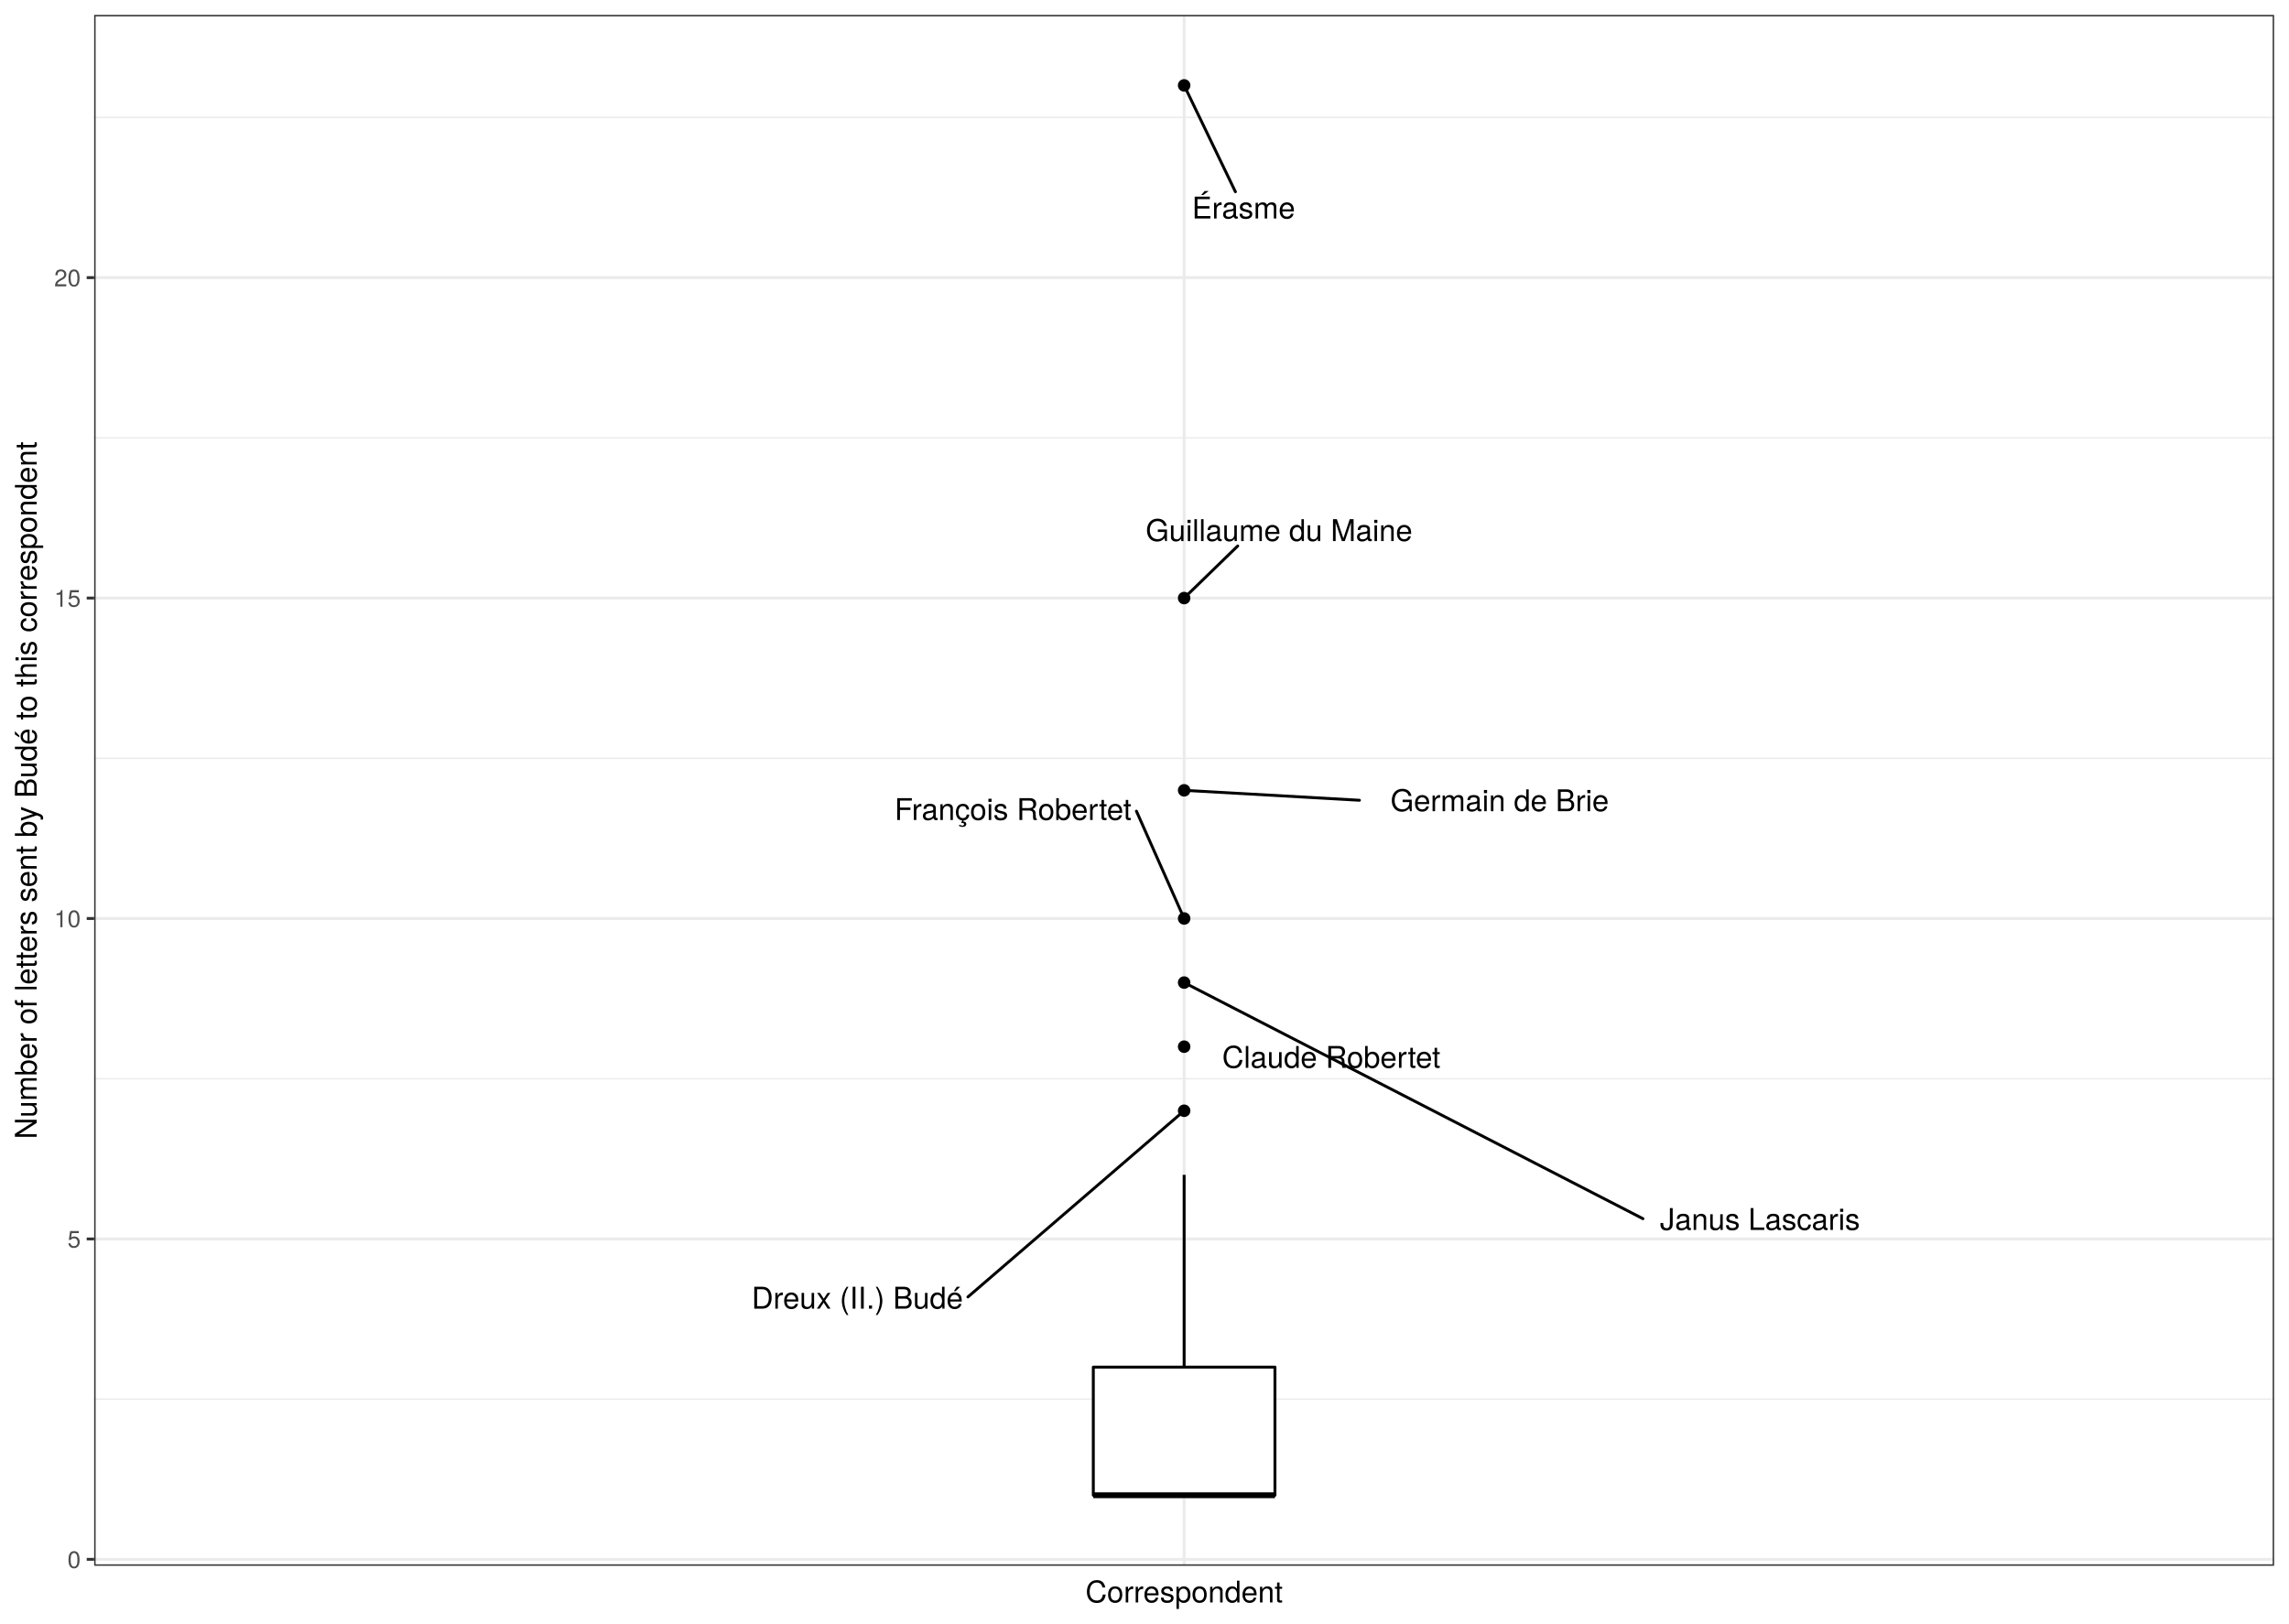
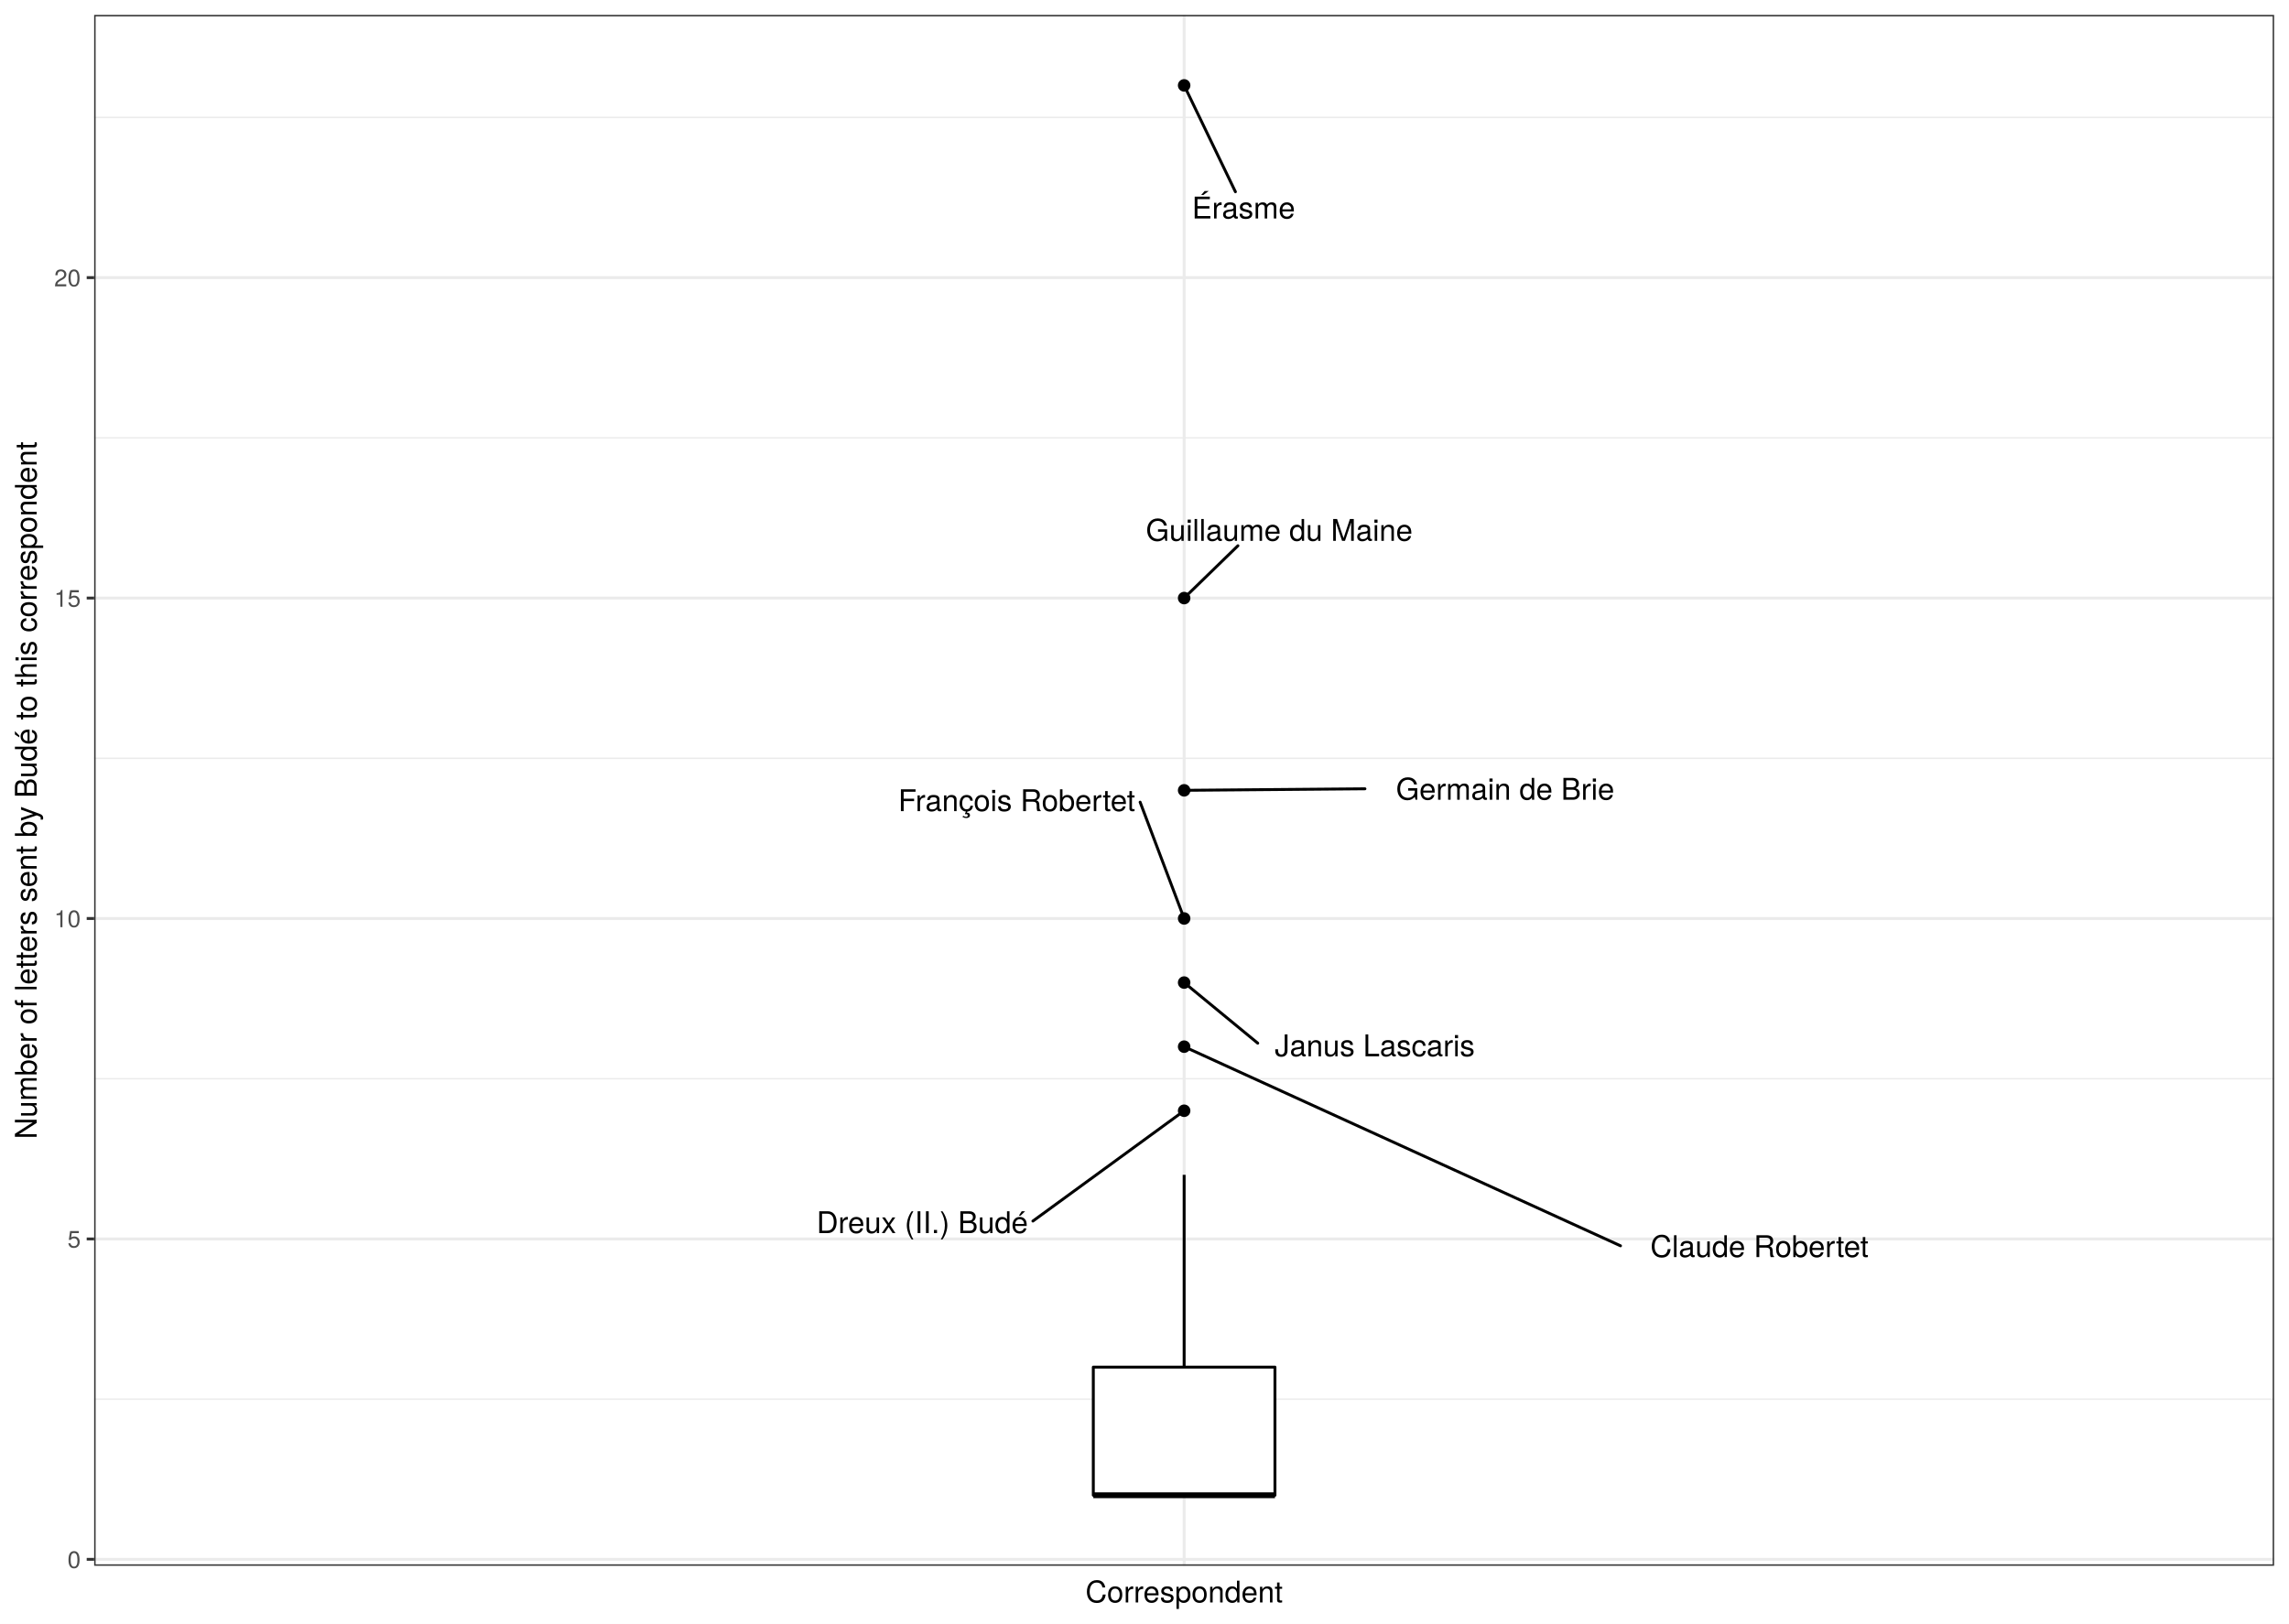
<svg xmlns="http://www.w3.org/2000/svg" class="svglite" width="842.40pt" height="597.60pt" viewBox="0 0 842.40 597.60">
  <defs>
    <style type="text/css">
    .svglite line, .svglite polyline, .svglite polygon, .svglite path, .svglite rect, .svglite circle {
      fill: none;
      stroke: #000000;
      stroke-linecap: round;
      stroke-linejoin: round;
      stroke-miterlimit: 10.00;
    }
    .svglite text {
      white-space: pre;
    }
  </style>
  </defs>
  <rect width="100%" height="100%" style="stroke: none; fill: #FFFFFF;" />
  <defs>
    <clipPath id="cpMC4wMHw4NDIuNDB8MC4wMHw1OTcuNjA=">
      <rect x="0.00" y="0.00" width="842.40" height="597.60" />
    </clipPath>
  </defs>
  <g clip-path="url(#cpMC4wMHw4NDIuNDB8MC4wMHw1OTcuNjA=)">
    <rect x="0" y="-0" width="842.40" height="597.60" style="stroke-width: 1.07; stroke: #FFFFFF; fill: #FFFFFF;" />
  </g>
  <defs>
    <clipPath id="cpMzQuNjV8ODM2LjkyfDUuNDh8NTc2LjMz">
      <rect x="34.65" y="5.48" width="802.27" height="570.85" />
    </clipPath>
  </defs>
  <g clip-path="url(#cpMzQuNjV8ODM2LjkyfDUuNDh8NTc2LjMz)">
    <rect x="34.65" y="5.48" width="802.27" height="570.85" style="stroke-width: 1.07; stroke: none; fill: #FFFFFF;" />
    <polyline points="34.65,515.00 836.92,515.00 " style="stroke-width: 0.53; stroke: #EBEBEB; stroke-linecap: butt;" />
    <polyline points="34.65,397.06 836.92,397.06 " style="stroke-width: 0.53; stroke: #EBEBEB; stroke-linecap: butt;" />
    <polyline points="34.65,279.11 836.92,279.11 " style="stroke-width: 0.53; stroke: #EBEBEB; stroke-linecap: butt;" />
    <polyline points="34.65,161.17 836.92,161.17 " style="stroke-width: 0.53; stroke: #EBEBEB; stroke-linecap: butt;" />
    <polyline points="34.65,43.22 836.92,43.22 " style="stroke-width: 0.53; stroke: #EBEBEB; stroke-linecap: butt;" />
    <polyline points="34.65,573.97 836.92,573.97 " style="stroke-width: 1.07; stroke: #EBEBEB; stroke-linecap: butt;" />
    <polyline points="34.65,456.03 836.92,456.03 " style="stroke-width: 1.07; stroke: #EBEBEB; stroke-linecap: butt;" />
    <polyline points="34.65,338.08 836.92,338.08 " style="stroke-width: 1.07; stroke: #EBEBEB; stroke-linecap: butt;" />
    <polyline points="34.65,220.14 836.92,220.14 " style="stroke-width: 1.07; stroke: #EBEBEB; stroke-linecap: butt;" />
    <polyline points="34.65,102.19 836.92,102.19 " style="stroke-width: 1.07; stroke: #EBEBEB; stroke-linecap: butt;" />
    <polyline points="435.79,576.33 435.79,5.48 " style="stroke-width: 1.07; stroke: #EBEBEB; stroke-linecap: butt;" />
    <circle cx="435.79" cy="31.43" r="1.95" style="stroke-width: 0.71; fill: #000000;" />
    <circle cx="435.79" cy="220.14" r="1.95" style="stroke-width: 0.71; fill: #000000;" />
    <circle cx="435.79" cy="290.91" r="1.95" style="stroke-width: 0.71; fill: #000000;" />
    <circle cx="435.79" cy="338.08" r="1.95" style="stroke-width: 0.71; fill: #000000;" />
    <circle cx="435.79" cy="361.67" r="1.95" style="stroke-width: 0.71; fill: #000000;" />
    <circle cx="435.79" cy="385.26" r="1.95" style="stroke-width: 0.71; fill: #000000;" />
    <circle cx="435.79" cy="408.85" r="1.95" style="stroke-width: 0.71; fill: #000000;" />
    <line x1="435.79" y1="503.21" x2="435.79" y2="432.44" style="stroke-width: 1.07; stroke-linecap: butt;" />
    <line x1="435.79" y1="550.38" x2="435.79" y2="550.38" style="stroke-width: 1.07; stroke-linecap: butt;" />
    <polygon points="402.36,503.21 402.36,550.38 469.21,550.38 469.21,503.21 402.36,503.21 " style="stroke-width: 1.07; fill: #FFFFFF;" />
    <line x1="402.36" y1="550.38" x2="469.21" y2="550.38" style="stroke-width: 2.13; stroke-linecap: butt;" />
    <line x1="454.66" y1="70.59" x2="436.23" y2="32.35" style="stroke-width: 1.07;" />
-     <line x1="455.51" y1="200.96" x2="436.59" y2="219.35" style="stroke-width: 1.07;" />
-     <line x1="500.30" y1="294.56" x2="437.15" y2="290.98" style="stroke-width: 1.07;" />
-     <line x1="418.23" y1="298.57" x2="435.37" y2="337.16" style="stroke-width: 1.07;" />
-     <line x1="604.64" y1="448.58" x2="436.89" y2="362.24" style="stroke-width: 1.07;" />
-     <line x1="356.22" y1="477.38" x2="434.91" y2="409.60" style="stroke-width: 1.07;" />
+     <line x1="455.58" y1="200.88" x2="436.59" y2="219.35" style="stroke-width: 1.07;" />
+     <line x1="502.33" y1="290.34" x2="437.15" y2="290.89" style="stroke-width: 1.07;" />
+     <line x1="419.59" y1="295.26" x2="435.43" y2="337.14" style="stroke-width: 1.07;" />
+     <line x1="462.87" y1="383.97" x2="436.68" y2="362.41" style="stroke-width: 1.07;" />
+     <line x1="596.38" y1="458.56" x2="436.94" y2="385.79" style="stroke-width: 1.07;" />
+     <line x1="380.13" y1="449.45" x2="434.83" y2="409.55" style="stroke-width: 1.07;" />
    <text x="476.65" y="80.43" text-anchor="end" style="font-size: 11.04px; font-family: &quot;TeX Gyre Heros&quot;;" textLength="41.54px" lengthAdjust="spacingAndGlyphs">Érasme</text>
-     <text x="519.81" y="199.16" text-anchor="end" style="font-size: 11.04px; font-family: &quot;TeX Gyre Heros&quot;;" textLength="110.15px" lengthAdjust="spacingAndGlyphs">Guillaume du Maine</text>
-     <text x="592.10" y="298.59" text-anchor="end" style="font-size: 11.04px; font-family: &quot;TeX Gyre Heros&quot;;" textLength="90.00px" lengthAdjust="spacingAndGlyphs">Germain de Brie</text>
-     <text x="416.43" y="301.82" text-anchor="end" style="font-size: 11.04px; font-family: &quot;TeX Gyre Heros&quot;;" textLength="96.64px" lengthAdjust="spacingAndGlyphs">François Robertet</text>
-     <text x="684.51" y="452.73" text-anchor="end" style="font-size: 11.04px; font-family: &quot;TeX Gyre Heros&quot;;" textLength="78.08px" lengthAdjust="spacingAndGlyphs">Janus Lascaris</text>
-     <text x="530.10" y="393.06" text-anchor="end" style="font-size: 11.04px; font-family: &quot;TeX Gyre Heros&quot;;" textLength="89.50px" lengthAdjust="spacingAndGlyphs">Claude Robertet</text>
-     <text x="354.42" y="481.69" text-anchor="end" style="font-size: 11.04px; font-family: &quot;TeX Gyre Heros&quot;;" textLength="87.08px" lengthAdjust="spacingAndGlyphs">Dreux (II.) Budé</text>
+     <text x="519.88" y="199.08" text-anchor="end" style="font-size: 11.04px; font-family: &quot;TeX Gyre Heros&quot;;" textLength="110.15px" lengthAdjust="spacingAndGlyphs">Guillaume du Maine</text>
+     <text x="594.13" y="294.37" text-anchor="end" style="font-size: 11.04px; font-family: &quot;TeX Gyre Heros&quot;;" textLength="90.00px" lengthAdjust="spacingAndGlyphs">Germain de Brie</text>
+     <text x="417.79" y="298.56" text-anchor="end" style="font-size: 11.04px; font-family: &quot;TeX Gyre Heros&quot;;" textLength="96.64px" lengthAdjust="spacingAndGlyphs">François Robertet</text>
+     <text x="542.75" y="388.80" text-anchor="end" style="font-size: 11.04px; font-family: &quot;TeX Gyre Heros&quot;;" textLength="78.08px" lengthAdjust="spacingAndGlyphs">Janus Lascaris</text>
+     <text x="687.68" y="462.71" text-anchor="end" style="font-size: 11.04px; font-family: &quot;TeX Gyre Heros&quot;;" textLength="89.50px" lengthAdjust="spacingAndGlyphs">Claude Robertet</text>
+     <text x="378.33" y="453.88" text-anchor="end" style="font-size: 11.04px; font-family: &quot;TeX Gyre Heros&quot;;" textLength="87.08px" lengthAdjust="spacingAndGlyphs">Dreux (II.) Budé</text>
    <rect x="34.65" y="5.48" width="802.27" height="570.85" style="stroke-width: 1.07; stroke: #333333;" />
  </g>
  <g clip-path="url(#cpMC4wMHw4NDIuNDB8MC4wMHw1OTcuNjA=)">
    <text x="29.72" y="577.18" text-anchor="end" style="font-size: 8.80px;fill: #4D4D4D; font-family: &quot;TeX Gyre Heros&quot;;" textLength="5.59px" lengthAdjust="spacingAndGlyphs">0</text>
    <text x="29.72" y="459.23" text-anchor="end" style="font-size: 8.80px;fill: #4D4D4D; font-family: &quot;TeX Gyre Heros&quot;;" textLength="5.59px" lengthAdjust="spacingAndGlyphs">5</text>
    <text x="29.72" y="341.29" text-anchor="end" style="font-size: 8.80px;fill: #4D4D4D; font-family: &quot;TeX Gyre Heros&quot;;" textLength="11.19px" lengthAdjust="spacingAndGlyphs">10</text>
    <text x="29.72" y="223.35" text-anchor="end" style="font-size: 8.80px;fill: #4D4D4D; font-family: &quot;TeX Gyre Heros&quot;;" textLength="11.19px" lengthAdjust="spacingAndGlyphs">15</text>
    <text x="29.72" y="105.40" text-anchor="end" style="font-size: 8.80px;fill: #4D4D4D; font-family: &quot;TeX Gyre Heros&quot;;" textLength="11.19px" lengthAdjust="spacingAndGlyphs">20</text>
    <polyline points="31.91,573.97 34.65,573.97 " style="stroke-width: 1.07; stroke: #333333; stroke-linecap: butt;" />
    <polyline points="31.91,456.03 34.65,456.03 " style="stroke-width: 1.07; stroke: #333333; stroke-linecap: butt;" />
    <polyline points="31.91,338.08 34.65,338.08 " style="stroke-width: 1.07; stroke: #333333; stroke-linecap: butt;" />
    <polyline points="31.91,220.14 34.65,220.14 " style="stroke-width: 1.07; stroke: #333333; stroke-linecap: butt;" />
    <polyline points="31.91,102.19 34.65,102.19 " style="stroke-width: 1.07; stroke: #333333; stroke-linecap: butt;" />
    <text x="435.79" y="589.83" text-anchor="middle" style="font-size: 11.00px; font-family: &quot;TeX Gyre Heros&quot;;" textLength="81.24px" lengthAdjust="spacingAndGlyphs">Correspondent</text>
    <text transform="translate(13.50,290.91) rotate(-90)" text-anchor="middle" style="font-size: 11.00px; font-family: &quot;TeX Gyre Heros&quot;;" textLength="294.52px" lengthAdjust="spacingAndGlyphs">Number of letters sent by Budé to this correspondent</text>
  </g>
</svg>
